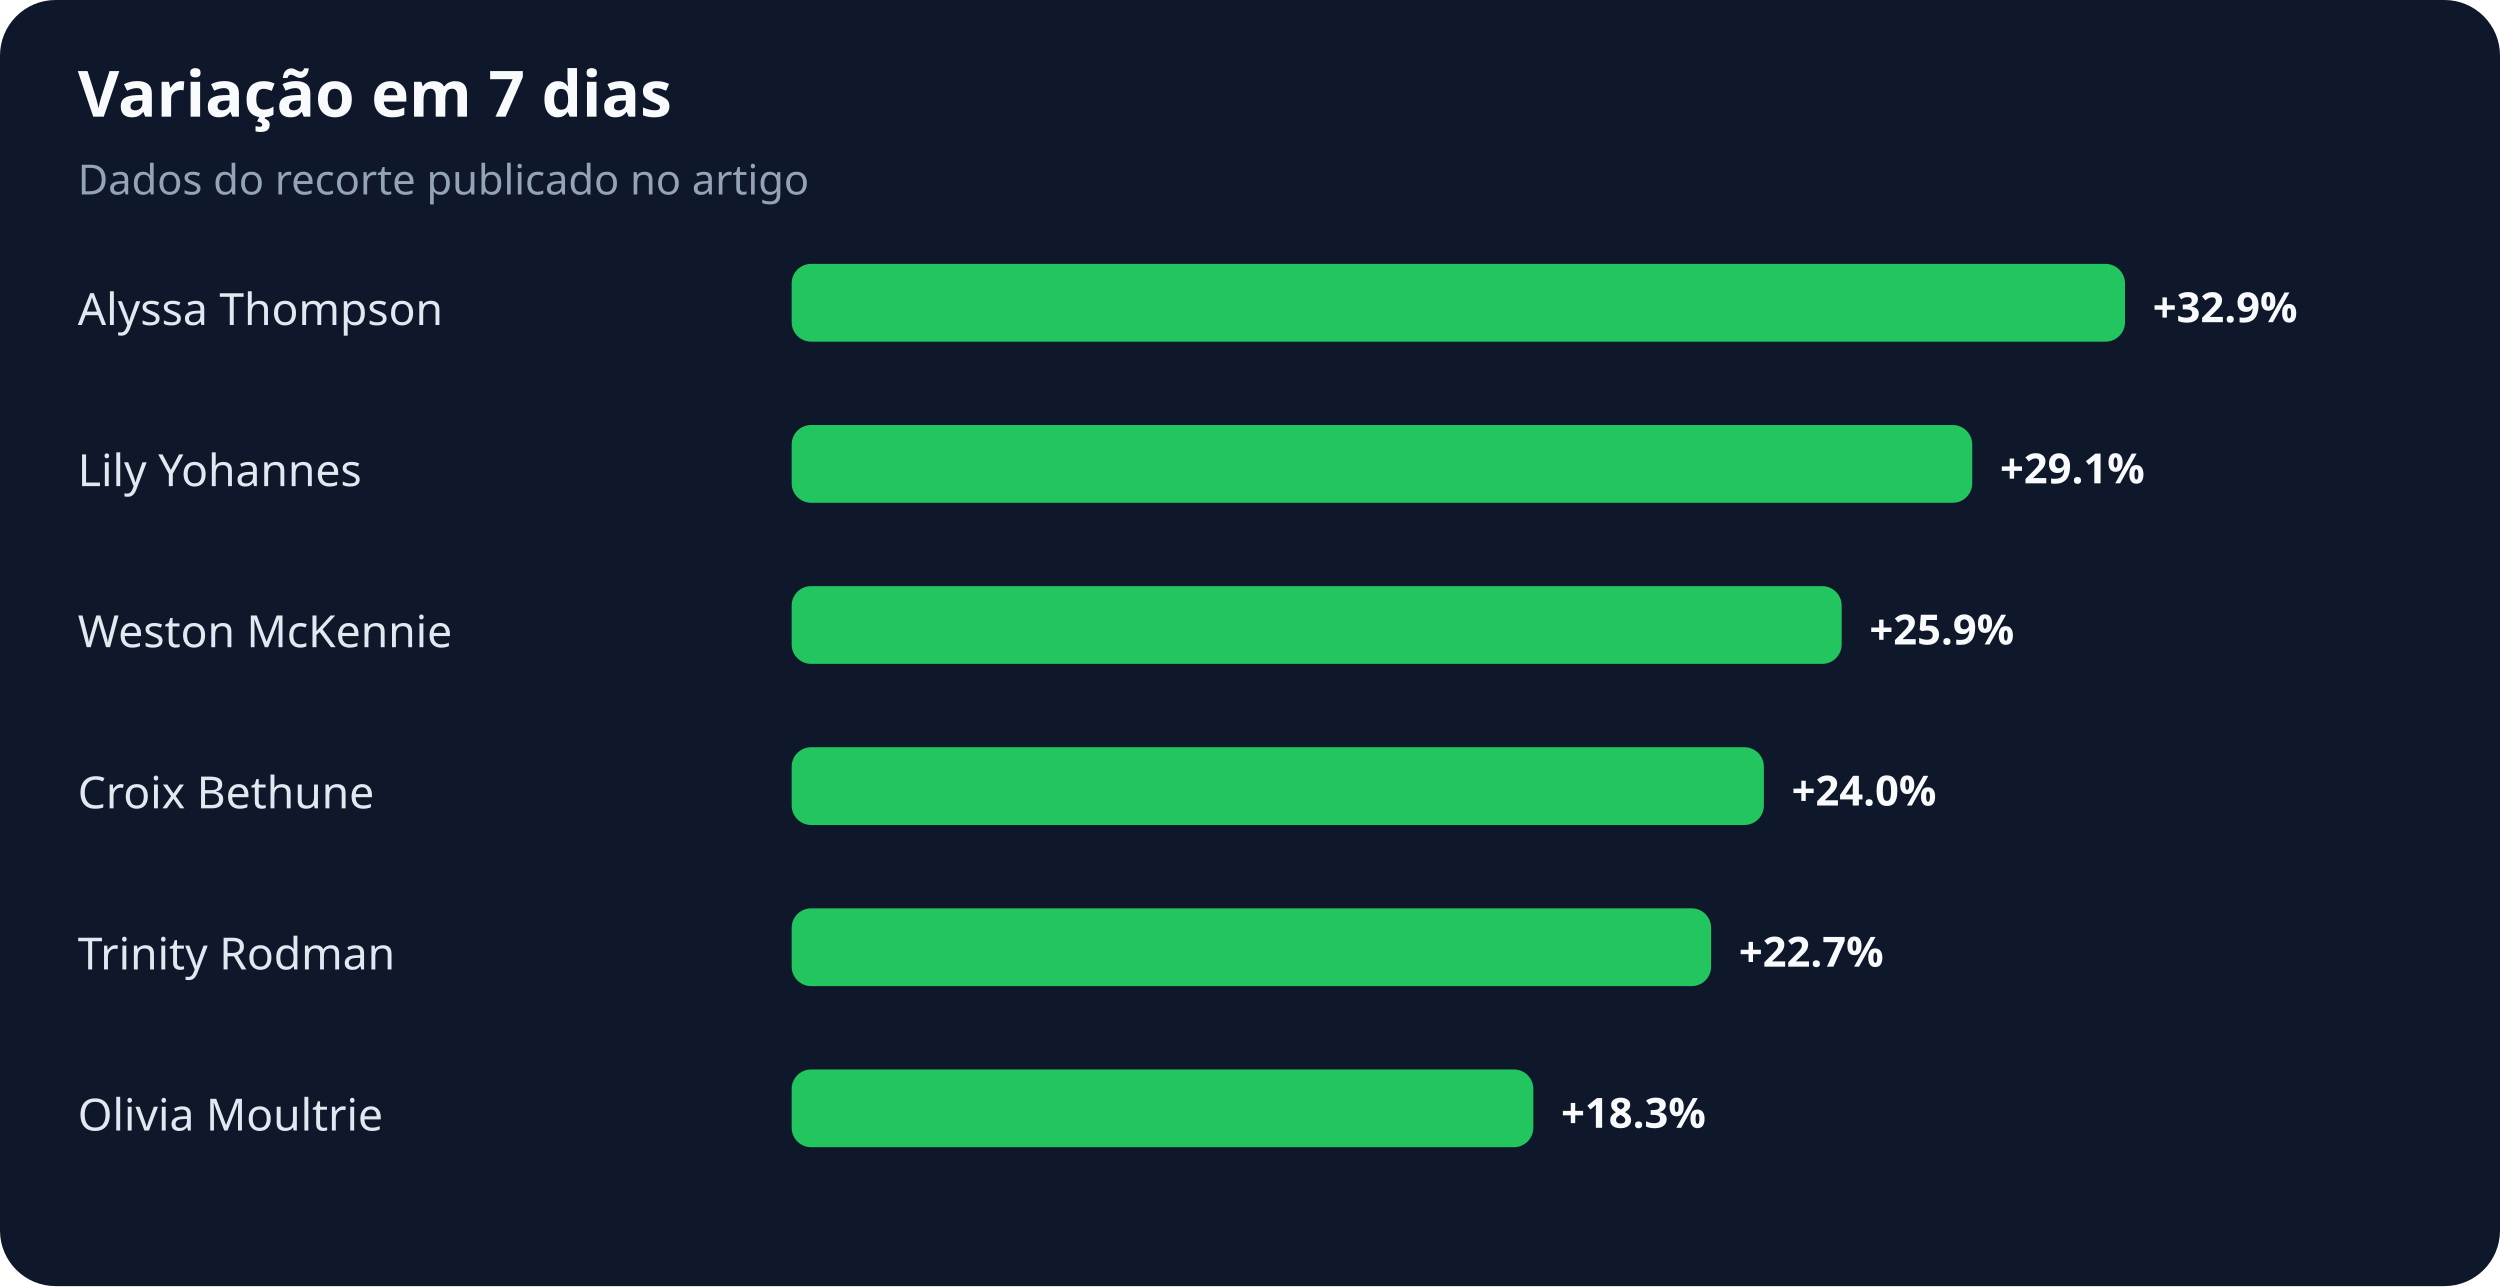
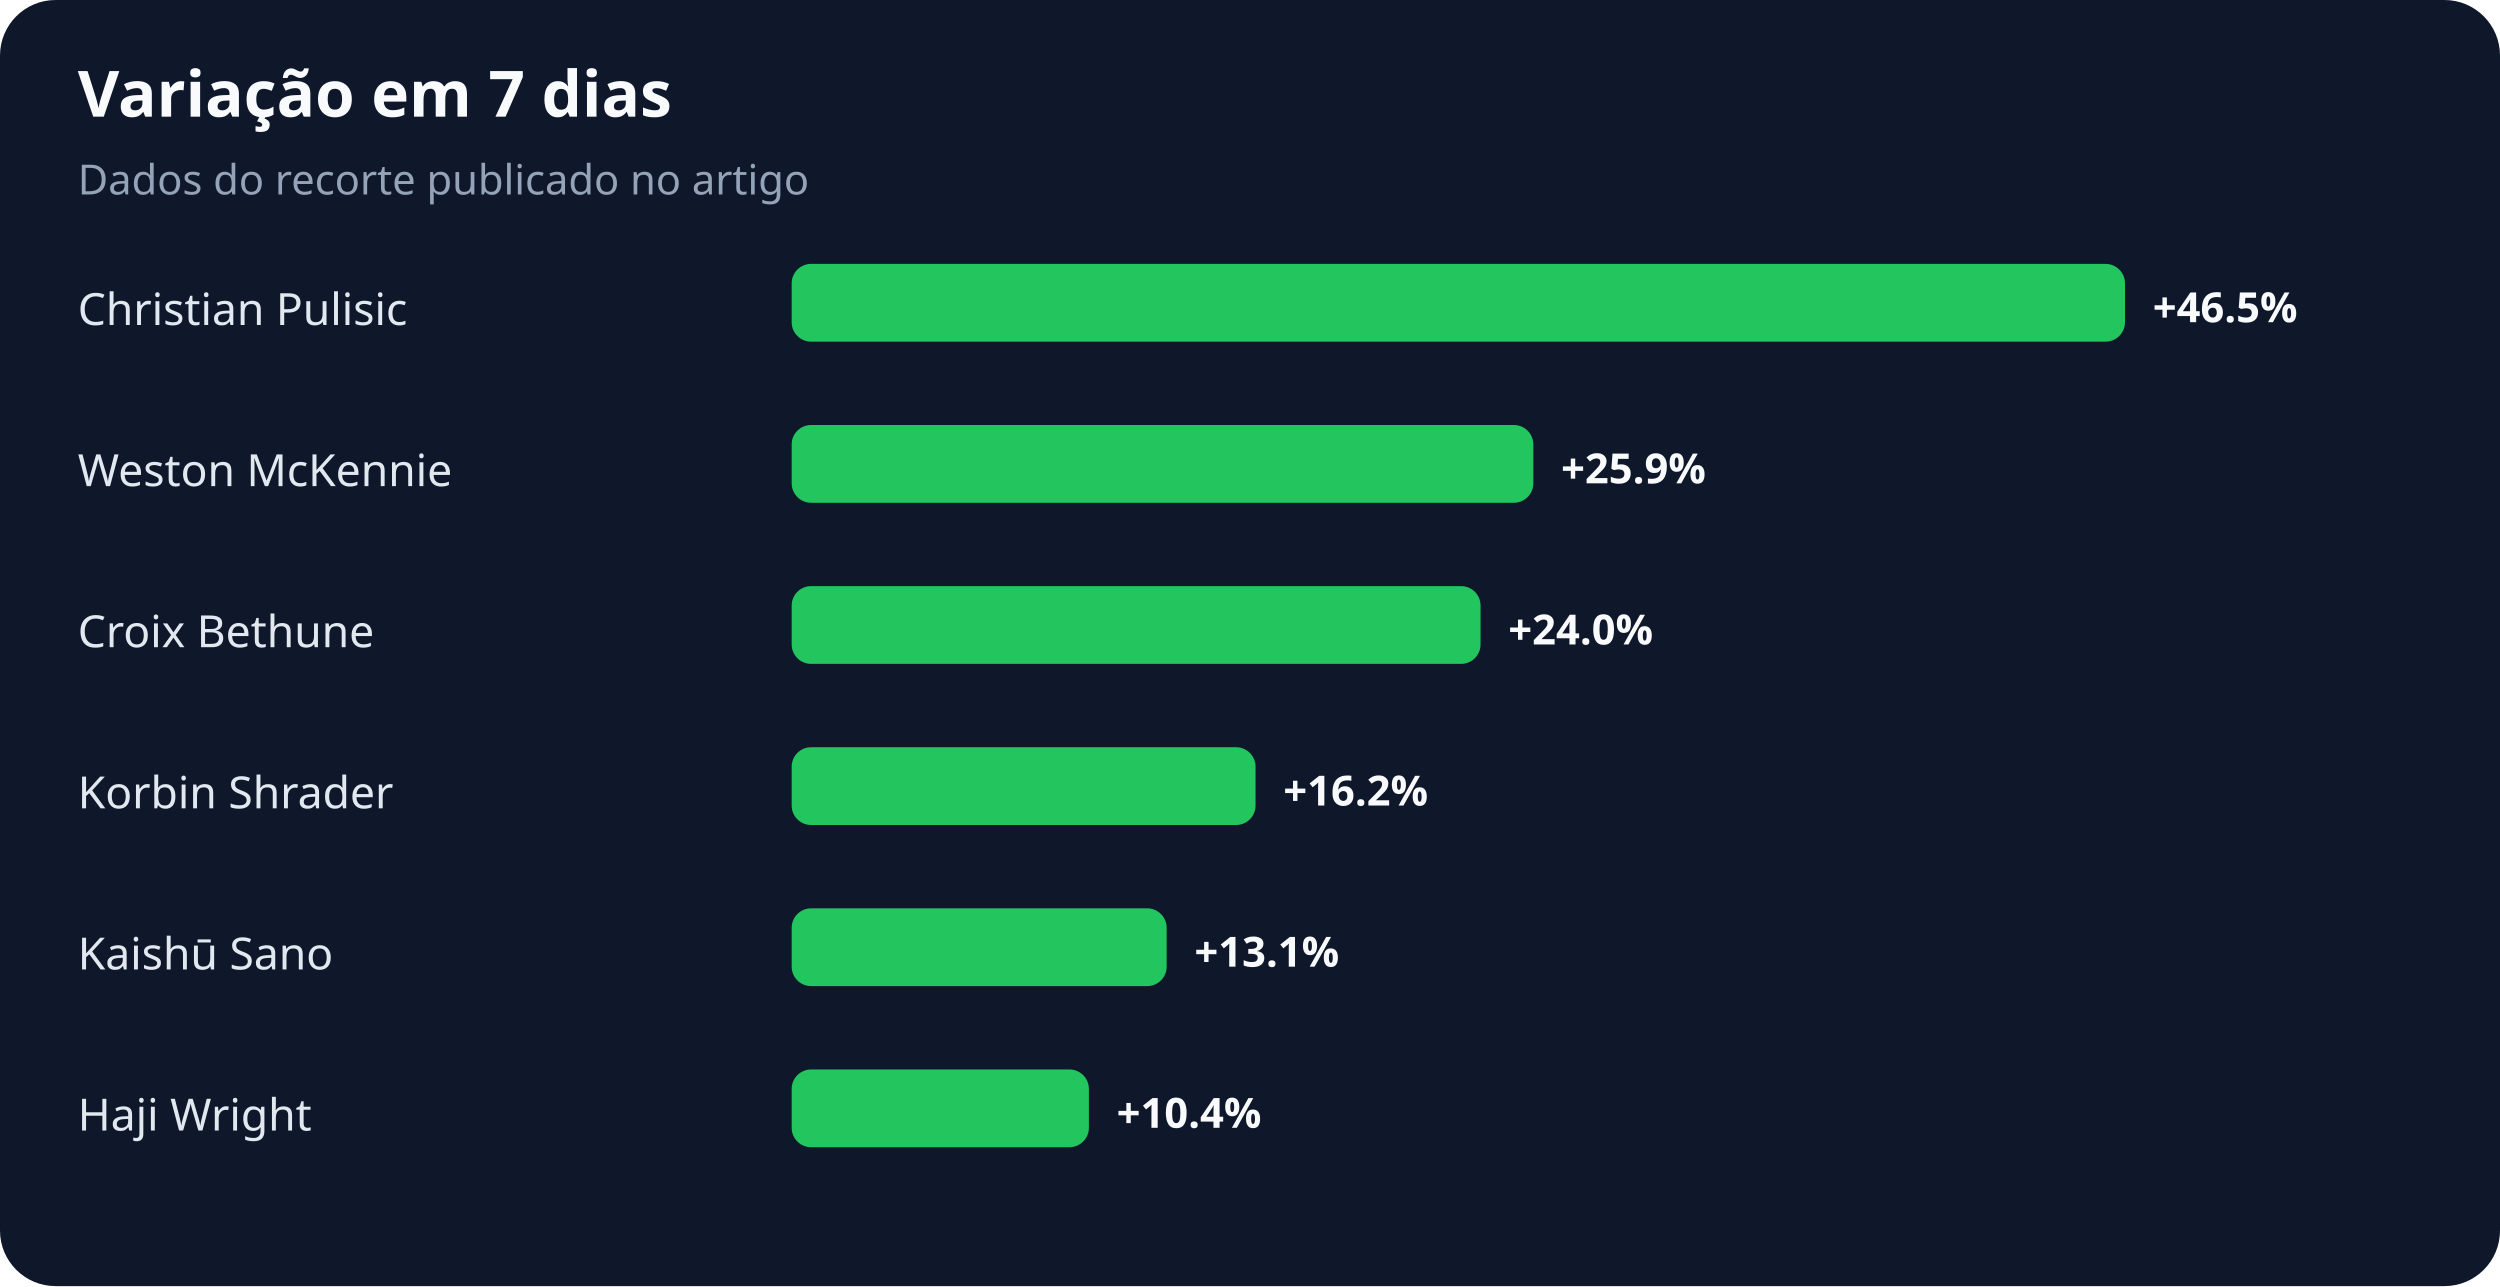
<svg xmlns="http://www.w3.org/2000/svg" width="900" height="463" viewBox="0 0 900 463" role="img" aria-labelledby="title desc">
  <rect width="100%" height="100%" rx="20" fill="#0f172a" />
  <text x="28" y="42" fill="#f8fafc" font-family="system-ui,sans-serif" font-size="23" font-weight="700">Variação em 7 dias</text>
  <text x="28" y="70" fill="#94a3b8" font-family="system-ui,sans-serif" font-size="15">Dados do recorte publicado no artigo</text>
-   <text x="28" y="117" fill="#e2e8f0" font-family="system-ui,sans-serif" font-size="16">Alyssa Thompson</text>
+   <text x="28" y="117" fill="#e2e8f0" font-family="system-ui,sans-serif" font-size="16">Christian Pulisic</text>
  <rect x="285" y="95" width="480" height="28" rx="7" fill="#22c55e" />
-   <text x="775" y="116" fill="#f8fafc" font-family="system-ui,sans-serif" font-size="15" font-weight="700">+32.9%</text>
-   <text x="28" y="175" fill="#e2e8f0" font-family="system-ui,sans-serif" font-size="16">Lily Yohannes</text>
-   <rect x="285" y="153" width="425" height="28" rx="7" fill="#22c55e" />
-   <text x="720" y="174" fill="#f8fafc" font-family="system-ui,sans-serif" font-size="15" font-weight="700">+29.1%</text>
-   <text x="28" y="233" fill="#e2e8f0" font-family="system-ui,sans-serif" font-size="16">Weston McKennie</text>
-   <rect x="285" y="211" width="378" height="28" rx="7" fill="#22c55e" />
-   <text x="673" y="232" fill="#f8fafc" font-family="system-ui,sans-serif" font-size="15" font-weight="700">+25.9%</text>
-   <text x="28" y="291" fill="#e2e8f0" font-family="system-ui,sans-serif" font-size="16">Croix Bethune</text>
-   <rect x="285" y="269" width="350" height="28" rx="7" fill="#22c55e" />
-   <text x="645" y="290" fill="#f8fafc" font-family="system-ui,sans-serif" font-size="15" font-weight="700">+24.0%</text>
-   <text x="28" y="349" fill="#e2e8f0" font-family="system-ui,sans-serif" font-size="16">Trinity Rodman</text>
-   <rect x="285" y="327" width="331" height="28" rx="7" fill="#22c55e" />
-   <text x="626" y="348" fill="#f8fafc" font-family="system-ui,sans-serif" font-size="15" font-weight="700">+22.7%</text>
-   <text x="28" y="407" fill="#e2e8f0" font-family="system-ui,sans-serif" font-size="16">Olivia Moultrie</text>
-   <rect x="285" y="385" width="267" height="28" rx="7" fill="#22c55e" />
-   <text x="562" y="406" fill="#f8fafc" font-family="system-ui,sans-serif" font-size="15" font-weight="700">+18.3%</text>
+   <text x="775" y="116" fill="#f8fafc" font-family="system-ui,sans-serif" font-size="15" font-weight="700">+46.5%</text>
+   <text x="28" y="175" fill="#e2e8f0" font-family="system-ui,sans-serif" font-size="16">Weston McKennie</text>
+   <rect x="285" y="153" width="267" height="28" rx="7" fill="#22c55e" />
+   <text x="562" y="174" fill="#f8fafc" font-family="system-ui,sans-serif" font-size="15" font-weight="700">+25.9%</text>
+   <text x="28" y="233" fill="#e2e8f0" font-family="system-ui,sans-serif" font-size="16">Croix Bethune</text>
+   <rect x="285" y="211" width="248" height="28" rx="7" fill="#22c55e" />
+   <text x="543" y="232" fill="#f8fafc" font-family="system-ui,sans-serif" font-size="15" font-weight="700">+24.0%</text>
+   <text x="28" y="291" fill="#e2e8f0" font-family="system-ui,sans-serif" font-size="16">Korbin Shrader</text>
+   <rect x="285" y="269" width="167" height="28" rx="7" fill="#22c55e" />
+   <text x="462" y="290" fill="#f8fafc" font-family="system-ui,sans-serif" font-size="15" font-weight="700">+16.2%</text>
+   <text x="28" y="349" fill="#e2e8f0" font-family="system-ui,sans-serif" font-size="16">Kaishū Sano</text>
+   <rect x="285" y="327" width="135" height="28" rx="7" fill="#22c55e" />
+   <text x="430" y="348" fill="#f8fafc" font-family="system-ui,sans-serif" font-size="15" font-weight="700">+13.1%</text>
+   <text x="28" y="407" fill="#e2e8f0" font-family="system-ui,sans-serif" font-size="16">Haji Wright</text>
+   <rect x="285" y="385" width="107" height="28" rx="7" fill="#22c55e" />
+   <text x="402" y="406" fill="#f8fafc" font-family="system-ui,sans-serif" font-size="15" font-weight="700">+10.4%</text>
</svg>
